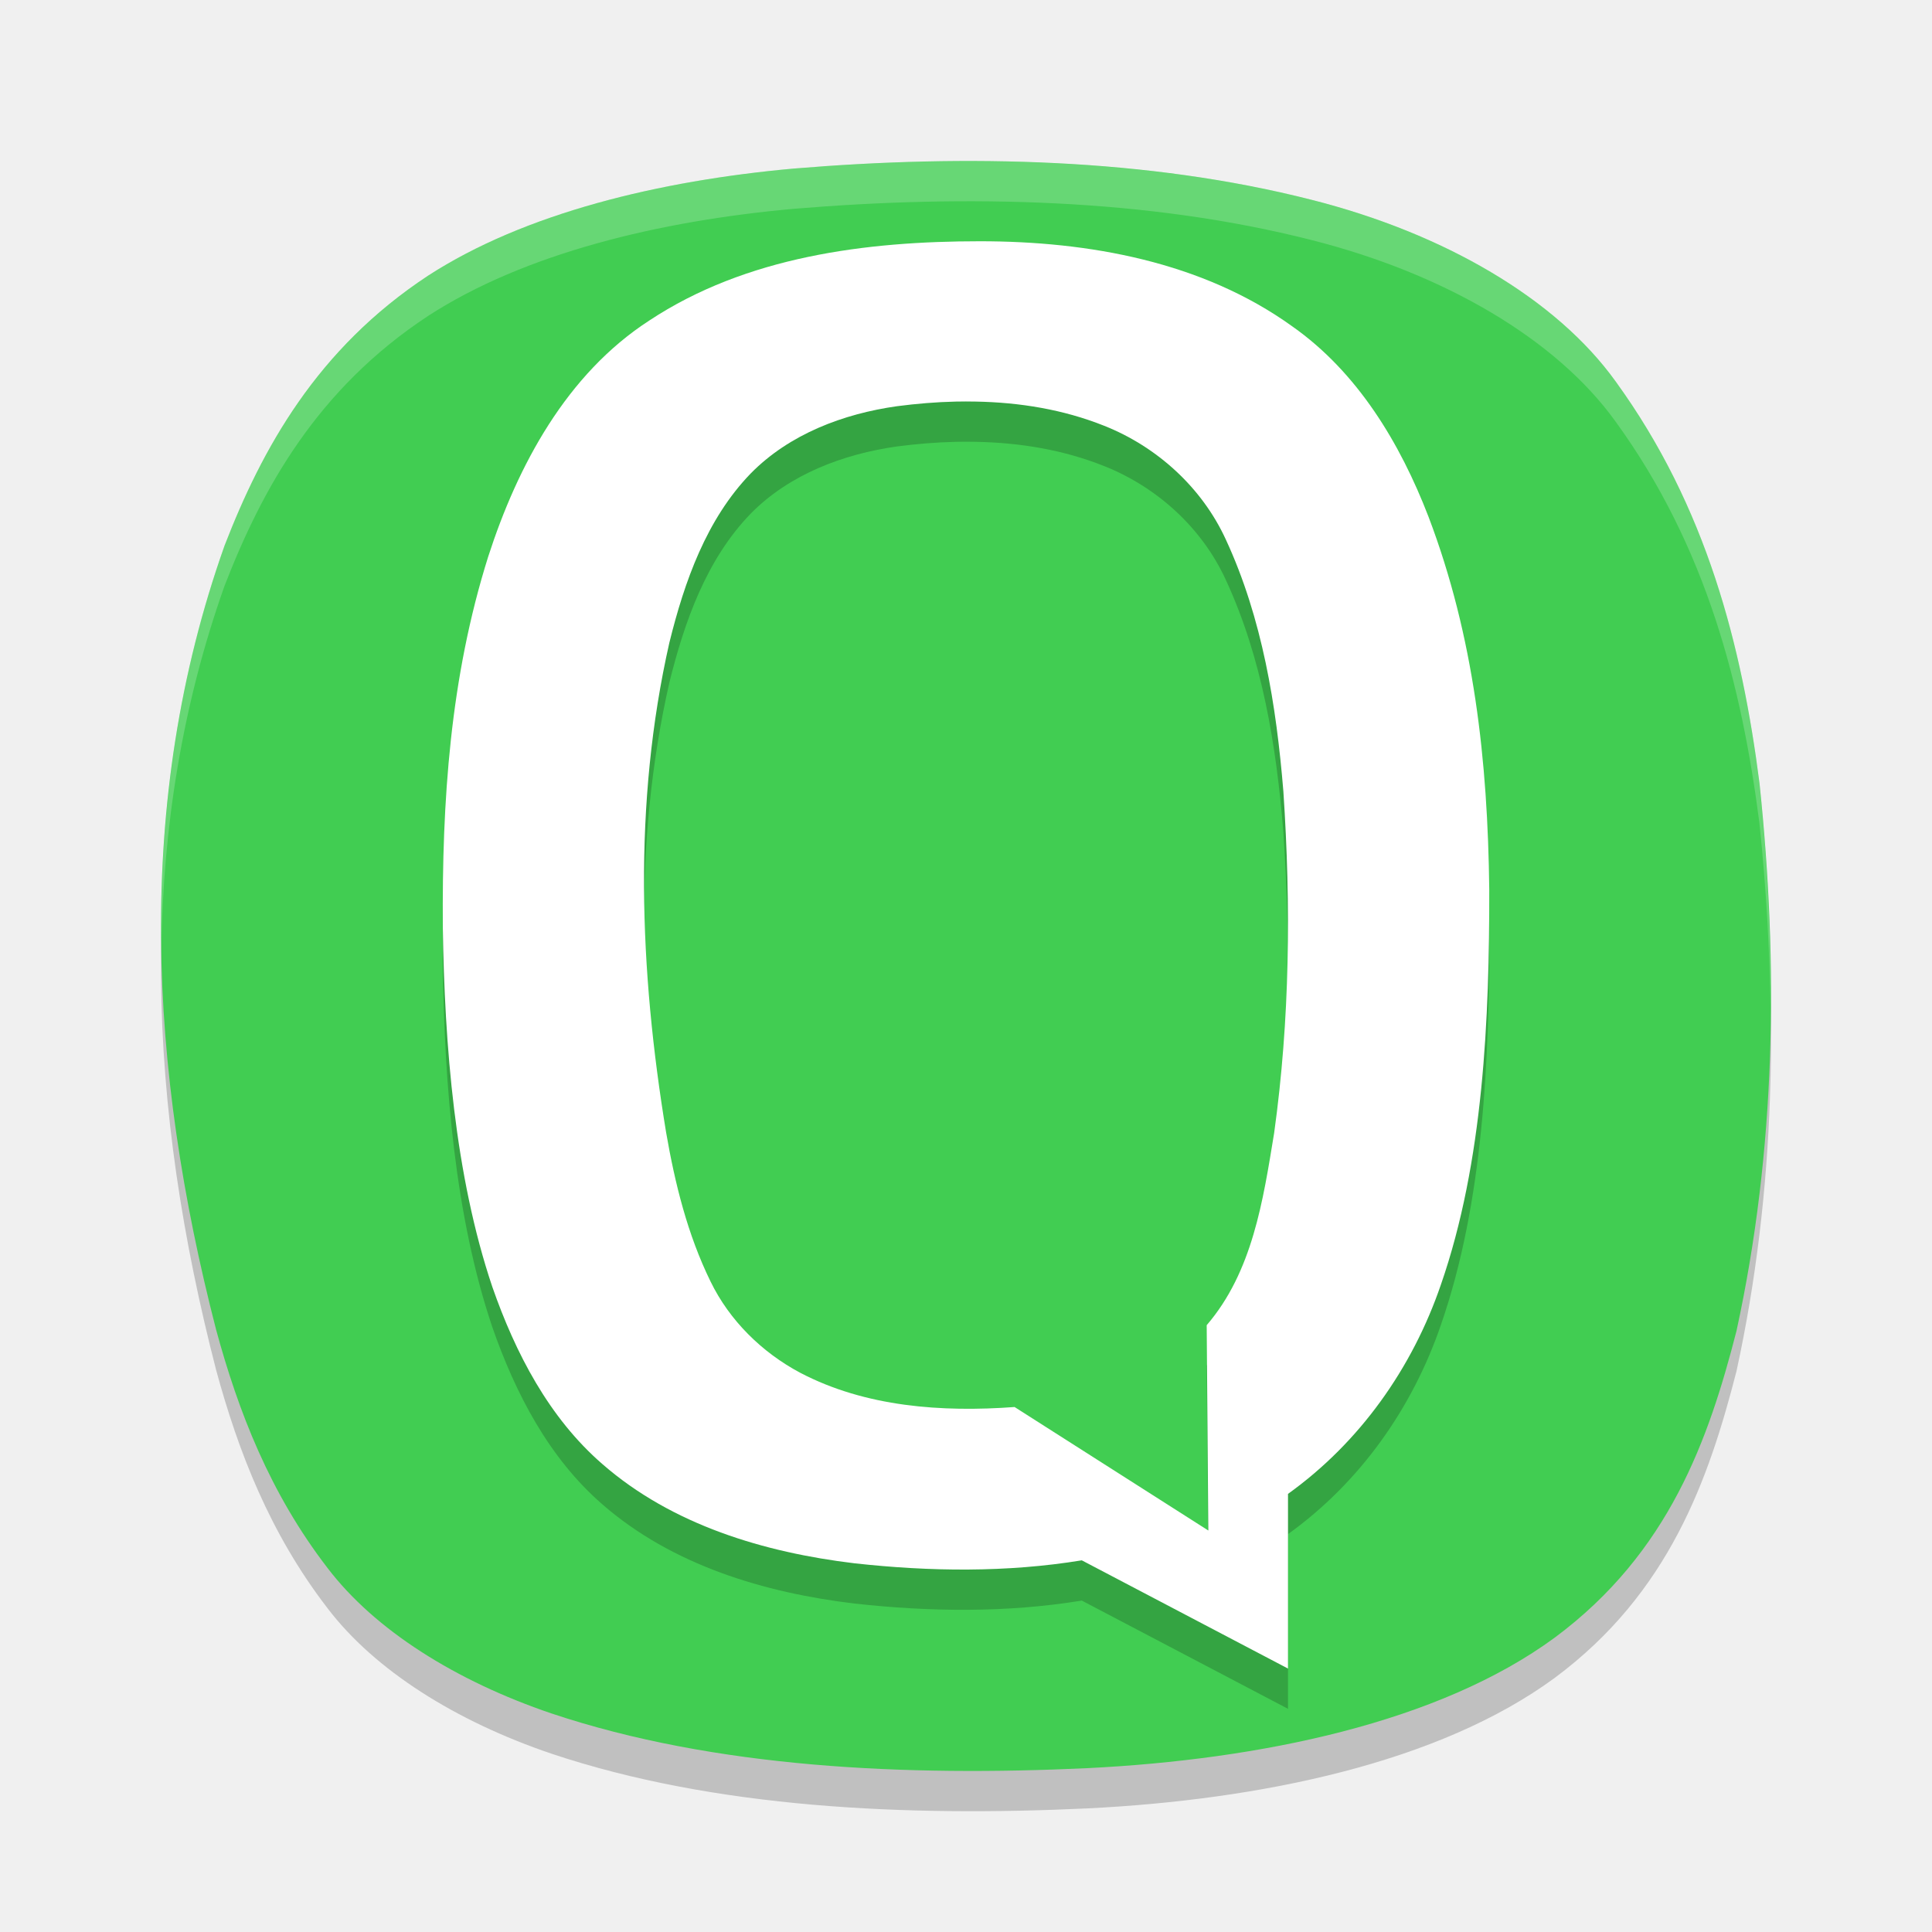
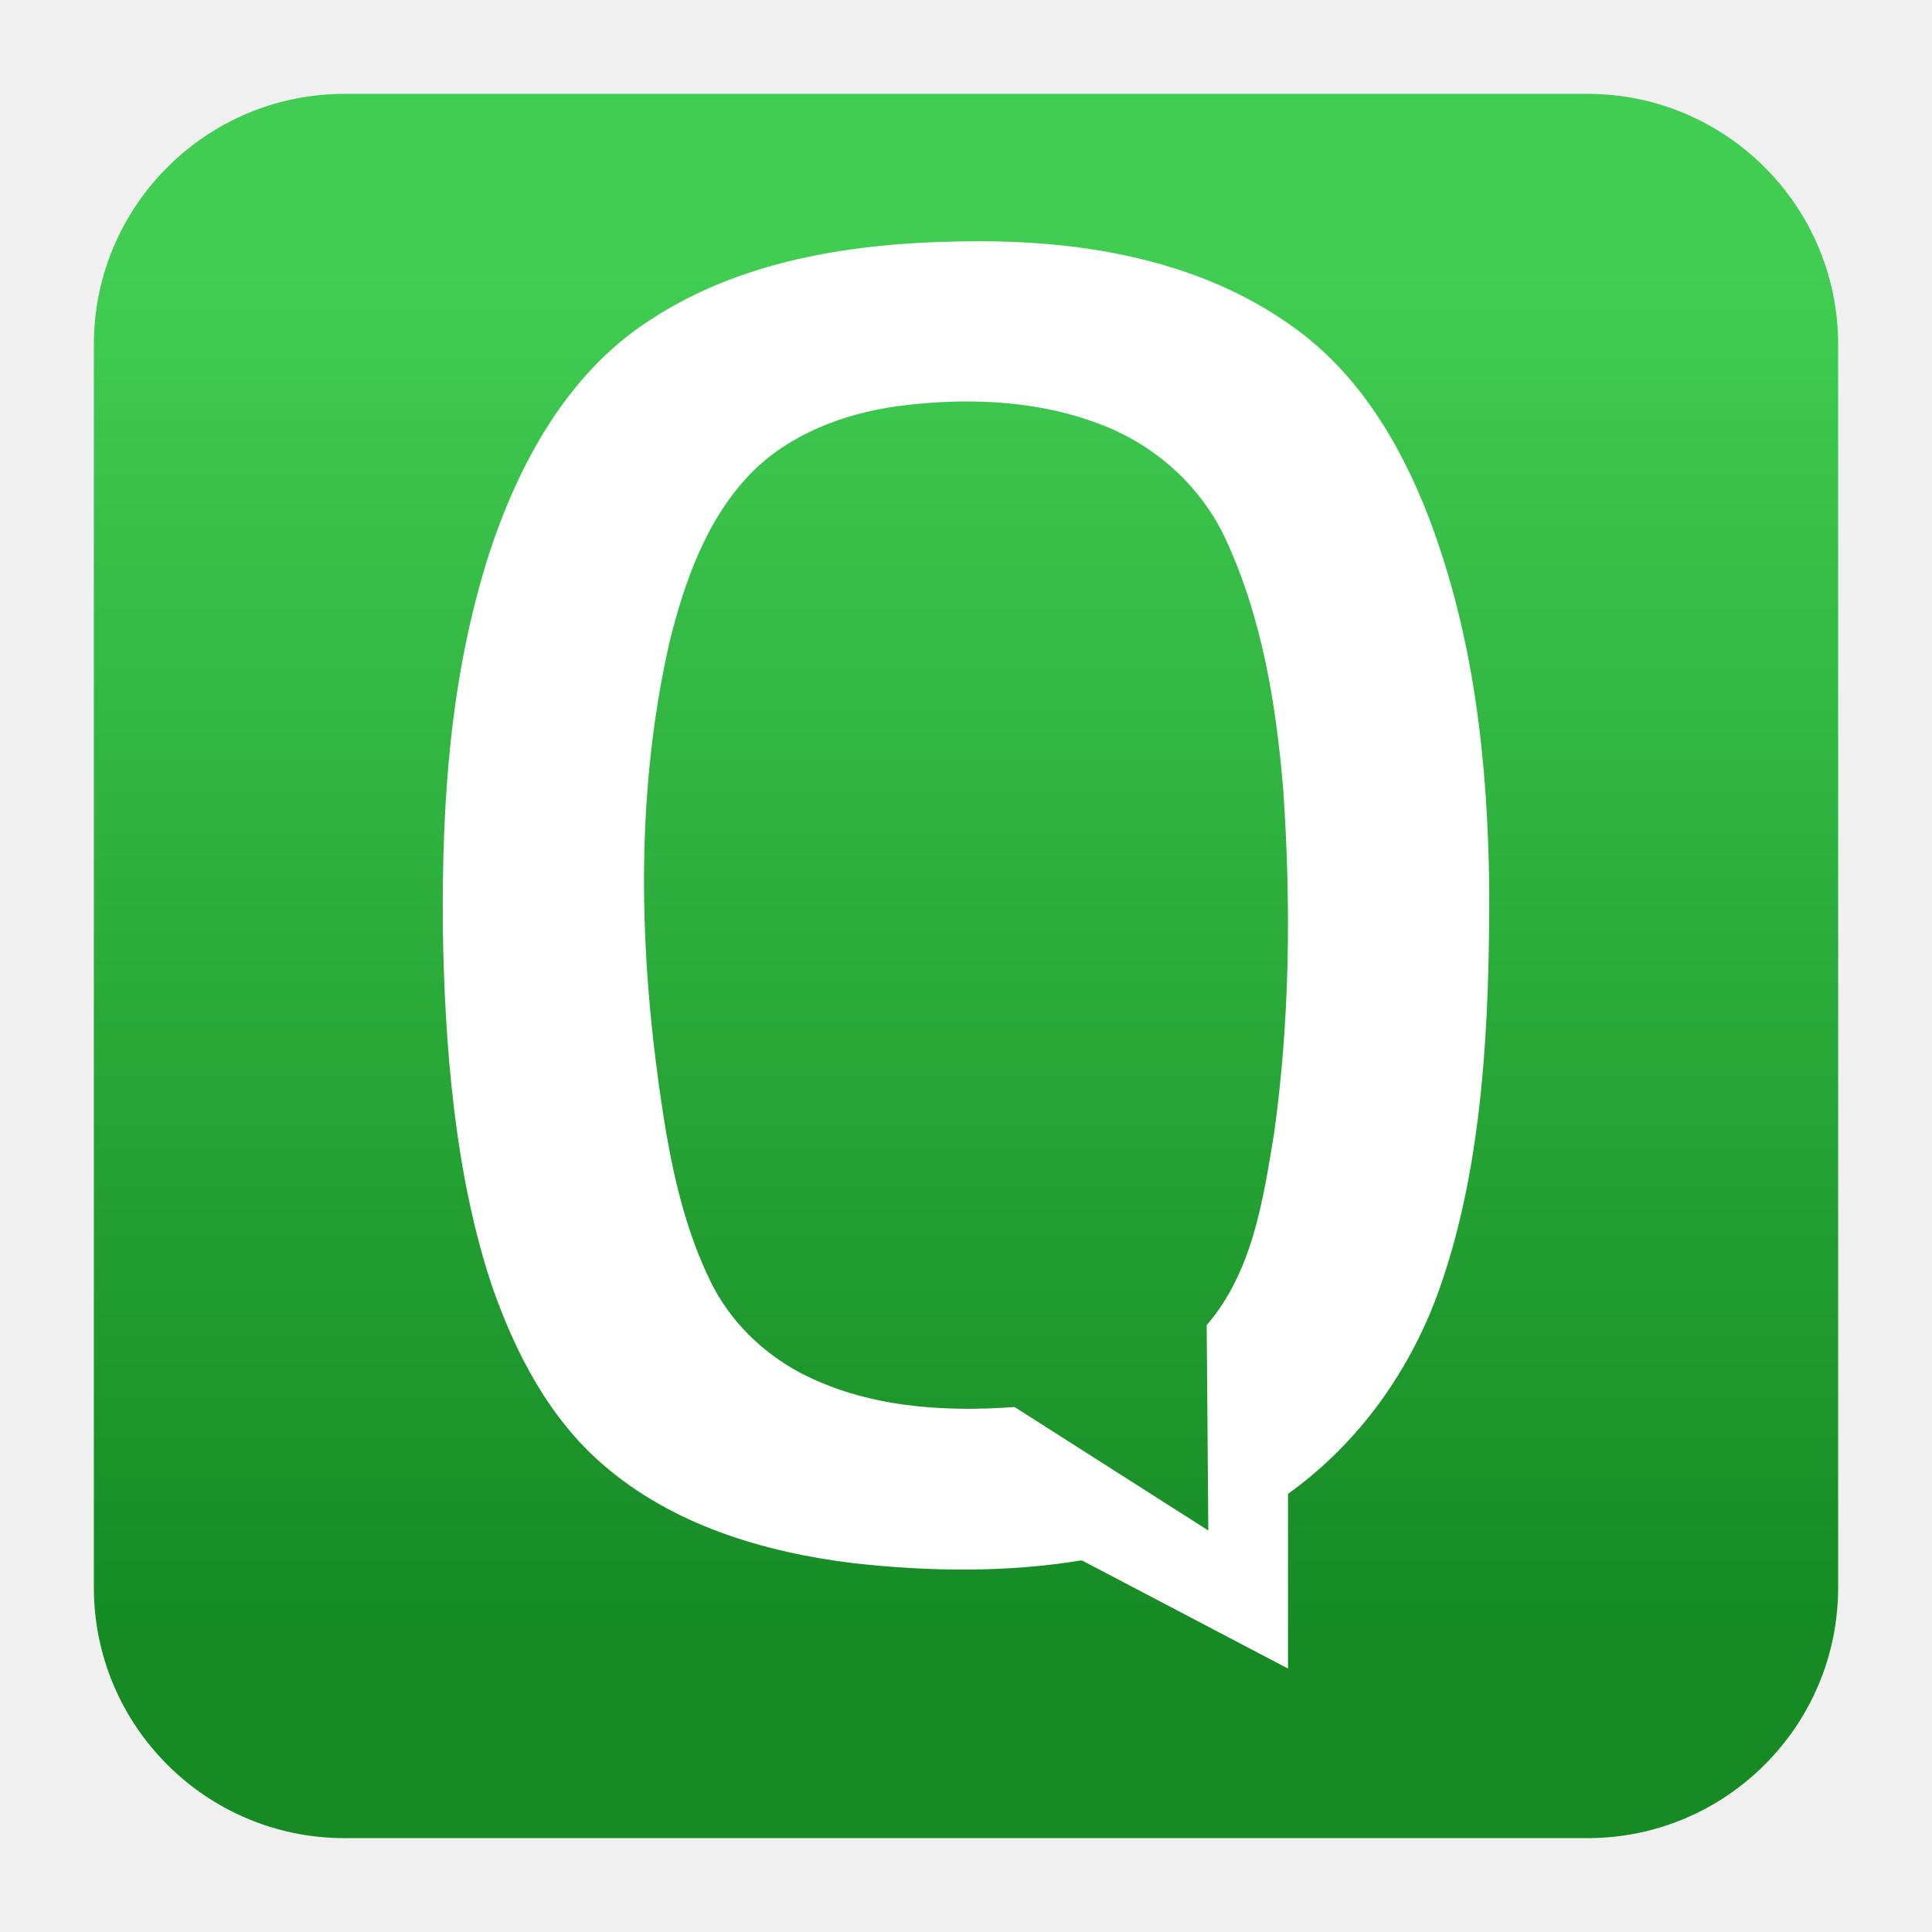
- <svg xmlns="http://www.w3.org/2000/svg" width="48" height="48" version="1.1">
-   <path style="opacity:0.2" d="m 19.72,5.188 c 4.292,-0.357 8.797,-0.261 12.86,0.775 3.291,0.831 6.086,2.457 7.563,4.518 2.265,3.123 3.133,6.57 3.571,9.975 0.476,4.531 0.409,9.105 -0.571,13.609 -0.688,2.681 -1.669,5.506 -4.513,7.619 -2.887,2.122 -7.337,3.032 -11.609,3.245 -4.505,0.21 -9.256,0 -13.323,-1.36 C 11.323,42.763 9.308,41.498 8.132,39.949 6.705,38.093 5.921,36.067 5.37,34.039 3.71,27.607 3.309,20.951 5.579,14.556 6.513,12.144 7.873,9.668 10.634,7.85 13.037,6.293 16.382,5.489 19.72,5.188 Z" />
-   <path style="fill:#41cd52" d="m 19.72,4.188 c 4.292,-0.357 8.797,-0.261 12.86,0.775 3.291,0.831 6.086,2.457 7.563,4.518 2.265,3.123 3.133,6.57 3.571,9.975 0.476,4.531 0.409,9.105 -0.571,13.609 -0.688,2.681 -1.669,5.506 -4.513,7.619 -2.887,2.122 -7.337,3.032 -11.609,3.245 -4.505,0.21 -9.256,0 -13.323,-1.36 C 11.323,41.763 9.308,40.498 8.132,38.949 6.705,37.093 5.921,35.067 5.37,33.039 3.71,26.607 3.309,19.951 5.579,13.556 6.513,11.144 7.873,8.668 10.634,6.85 13.037,5.293 16.382,4.489 19.72,4.188 Z" />
-   <path style="opacity:0.2" d="m 24.346,6.994 c -2.832,0 -5.809,0.377 -8.217,1.971 -2.052,1.331 -3.266,3.596 -4,5.865 -0.949,3.018 -1.149,6.064 -1.127,9.209 0.043,2.91 0.295,6.161 1.23,8.934 0.571,1.639 1.406,3.252 2.736,4.404 1.732,1.51 4.019,2.194 6.264,2.463 1.873,0.207 3.781,0.231 5.645,-0.074 L 32,42.455 v -4.34 c 1.783,-1.28 3.089,-3.124 3.799,-5.199 C 36.859,29.865 37.005,26.292 37,23.09 36.962,19.91 36.628,16.828 35.49,13.836 34.787,12.013 33.731,10.251 32.107,9.109 29.873,7.5 27.042,6.994 24.346,6.994 Z M 23.75,10.977 c 0.164,-0.004 0.329,-0.003 0.492,0 1.09,0.02 2.174,0.196 3.189,0.602 1.316,0.521 2.435,1.539 3.025,2.83 0.906,1.957 1.253,4.118 1.428,6.252 0.19,2.84 0.164,5.665 -0.229,8.488 -0.275,1.68 -0.538,3.451 -1.676,4.775 l 0.039,5.102 -4.812,-3.068 c -1.802,0.132 -3.701,0.001 -5.328,-0.852 -0.949,-0.506 -1.756,-1.298 -2.227,-2.27 -0.571,-1.163 -0.883,-2.432 -1.104,-3.703 -0.664,-4.031 -0.826,-8.162 0.082,-12.17 0.374,-1.512 0.919,-3.064 2.023,-4.203 0.961,-0.976 2.298,-1.479 3.633,-1.668 0.483,-0.063 0.972,-0.104 1.463,-0.115 z" />
-   <path style="fill:#ffffff" d="M 24.346 5.994 C 21.514 5.994 18.537 6.372 16.129 7.965 C 14.077 9.295 12.863 11.56 12.129 13.83 C 11.18 16.848 10.98 19.894 11.002 23.039 C 11.045 25.949 11.297 29.2 12.232 31.973 C 12.804 33.612 13.638 35.225 14.969 36.377 C 16.7 37.887 18.988 38.571 21.232 38.84 C 23.106 39.047 25.013 39.071 26.877 38.766 L 32 41.455 L 32 37.115 C 33.783 35.836 35.089 33.992 35.799 31.916 C 36.859 28.865 37.005 25.292 37 22.09 C 36.962 18.91 36.628 15.828 35.49 12.836 C 34.787 11.013 33.731 9.251 32.107 8.109 C 29.873 6.5 27.042 5.994 24.346 5.994 z M 23.75 9.977 C 23.914 9.973 24.079 9.974 24.242 9.977 C 25.332 9.997 26.416 10.172 27.432 10.578 C 28.748 11.099 29.866 12.117 30.457 13.408 C 31.363 15.365 31.71 17.526 31.885 19.66 C 32.075 22.5 32.048 25.325 31.656 28.148 C 31.381 29.829 31.118 31.599 29.98 32.924 L 30.02 38.025 L 25.207 34.957 C 23.405 35.089 21.506 34.958 19.879 34.105 C 18.93 33.6 18.123 32.807 17.652 31.836 C 17.082 30.673 16.769 29.404 16.549 28.133 C 15.885 24.102 15.723 19.971 16.631 15.963 C 17.005 14.451 17.55 12.899 18.654 11.76 C 19.615 10.784 20.952 10.28 22.287 10.092 C 22.77 10.029 23.259 9.988 23.75 9.977 z" />
-   <path style="fill:#ffffff;opacity:0.2" d="M 24.604 4.004 C 22.969 3.985 21.328 4.054 19.719 4.188 C 16.382 4.488 13.037 5.292 10.635 6.85 C 7.873 8.668 6.513 11.145 5.578 13.557 C 4.406 16.858 3.95 20.229 4.008 23.604 C 4.05 20.564 4.522 17.532 5.578 14.557 C 6.513 12.145 7.873 9.668 10.635 7.85 C 13.037 6.292 16.382 5.488 19.719 5.188 C 24.011 4.831 28.517 4.927 32.58 5.963 C 35.871 6.794 38.666 8.42 40.143 10.48 C 42.408 13.603 43.275 17.05 43.713 20.455 C 43.876 22.013 43.97 23.579 43.99 25.143 C 44.008 23.245 43.911 21.346 43.713 19.455 C 43.275 16.05 42.408 12.603 40.143 9.48 C 38.666 7.42 35.871 5.794 32.58 4.963 C 30.041 4.316 27.328 4.036 24.604 4.004 z" />
+ <svg xmlns="http://www.w3.org/2000/svg" clip-rule="evenodd" fill-rule="evenodd" stroke-linejoin="round" stroke-miterlimit="2" viewBox="0 0 48 48">
+   <linearGradient id="a" x2="1" gradientTransform="matrix(0 -33.6872 33.6872 0 923.28 40.4502)" gradientUnits="userSpaceOnUse">
+     <stop stop-color="#168b24" offset="0" />
+     <stop stop-color="#41cd52" offset="1" />
+   </linearGradient>
+   <path d="m39.44 45.668h-30.88c-3.438 0-6.228-2.79-6.228-6.228v-30.88c0-3.438 2.79-6.228 6.228-6.228h30.88c3.438 0 6.228 2.79 6.228 6.228v30.88c0 3.438-2.79 6.228-6.228 6.228z" fill="url(#a)" />
+   <path d="m24.346 5.994c-2.832 0-5.809.378-8.217 1.971-2.052 1.33-3.266 3.595-4 5.865-.949 3.018-1.149 6.064-1.127 9.209.043 2.91.295 6.161 1.23 8.934.572 1.639 1.406 3.252 2.737 4.404 1.731 1.51 4.019 2.194 6.263 2.463 1.874.207 3.781.231 5.645-.074l5.123 2.689v-4.34c1.783-1.279 3.089-3.123 3.799-5.199 1.06-3.051 1.206-6.624 1.201-9.826-.038-3.18-.372-6.262-1.51-9.254-.703-1.823-1.759-3.585-3.383-4.727-2.234-1.609-5.065-2.115-7.761-2.115zm-.596 3.983c.164-.004.329-.003.492 0 1.09.02 2.174.195 3.19.601 1.316.521 2.434 1.539 3.025 2.83.906 1.957 1.253 4.118 1.428 6.252.19 2.84.163 5.665-.229 8.488-.275 1.681-.538 3.451-1.676 4.776l.04 5.101-4.813-3.068c-1.802.132-3.701.001-5.328-.852-.949-.505-1.756-1.298-2.227-2.269-.57-1.163-.883-2.432-1.103-3.703-.664-4.031-.826-8.162.082-12.17.374-1.512.919-3.064 2.023-4.203.961-.976 2.298-1.48 3.633-1.668.483-.063.972-.104 1.463-.115z" fill="#fff" fill-rule="nonzero" />
</svg>
